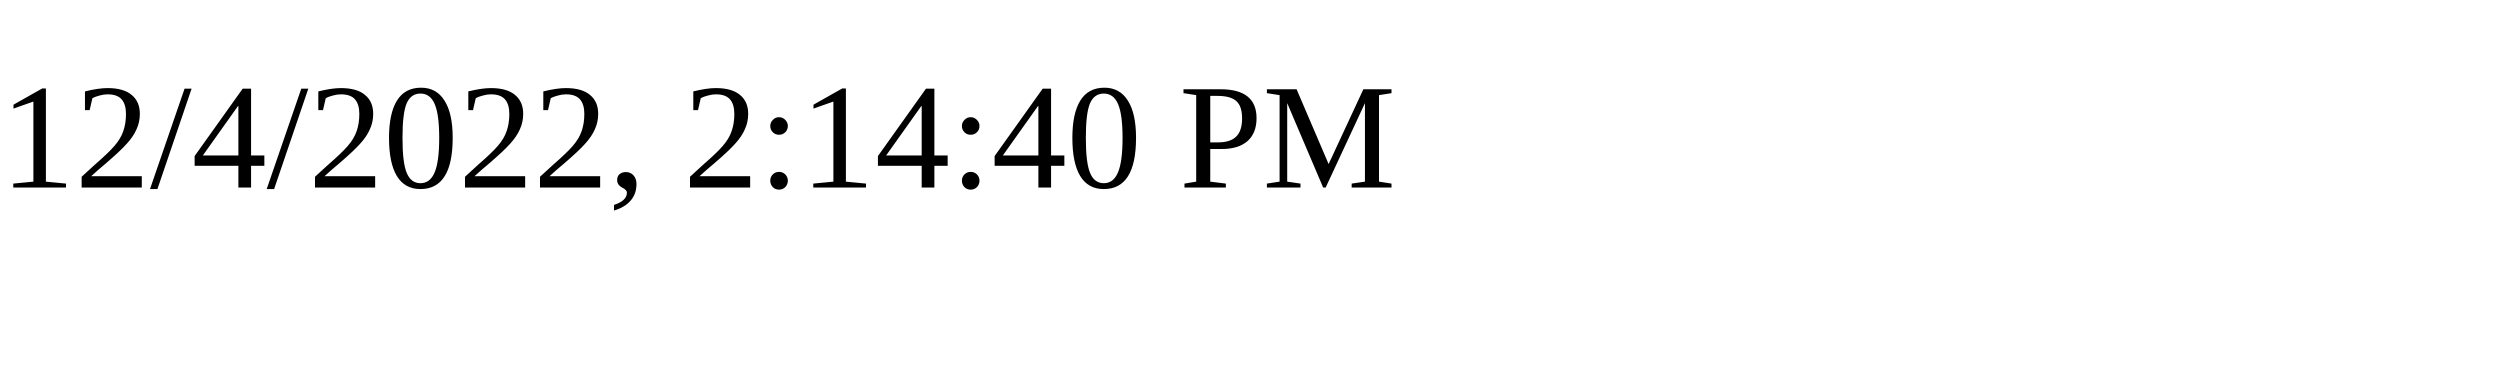
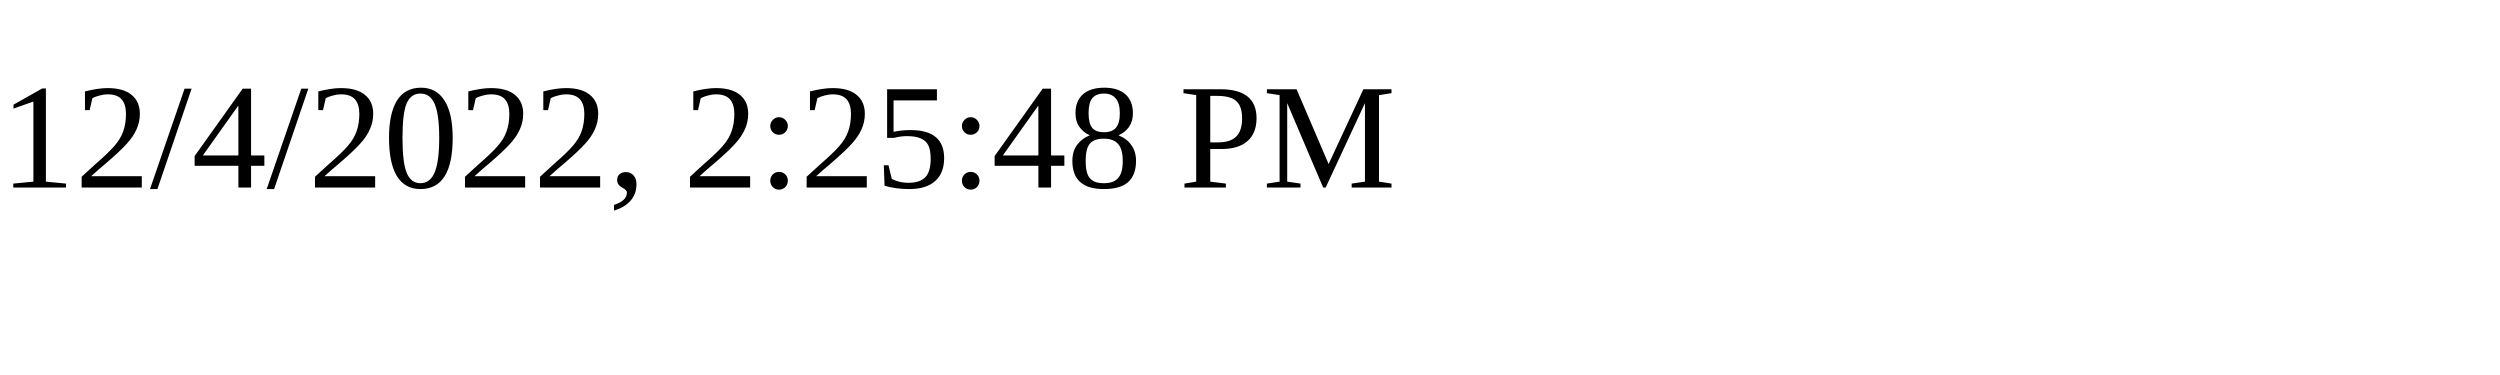
<svg xmlns="http://www.w3.org/2000/svg" height="30" width="200">
-   <text x="0" y="15">12/4/2022, 2:14:40 PM</text>
+   <text x="0" y="15">12/4/2022, 2:25:48 PM</text>
</svg>
